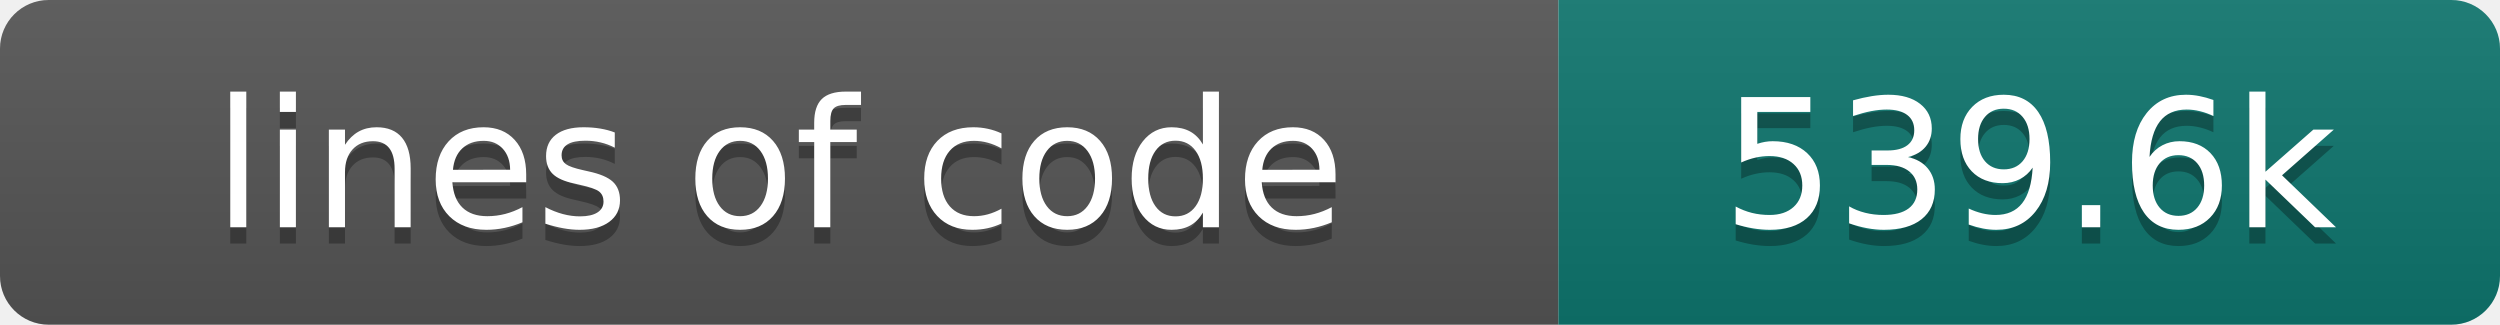
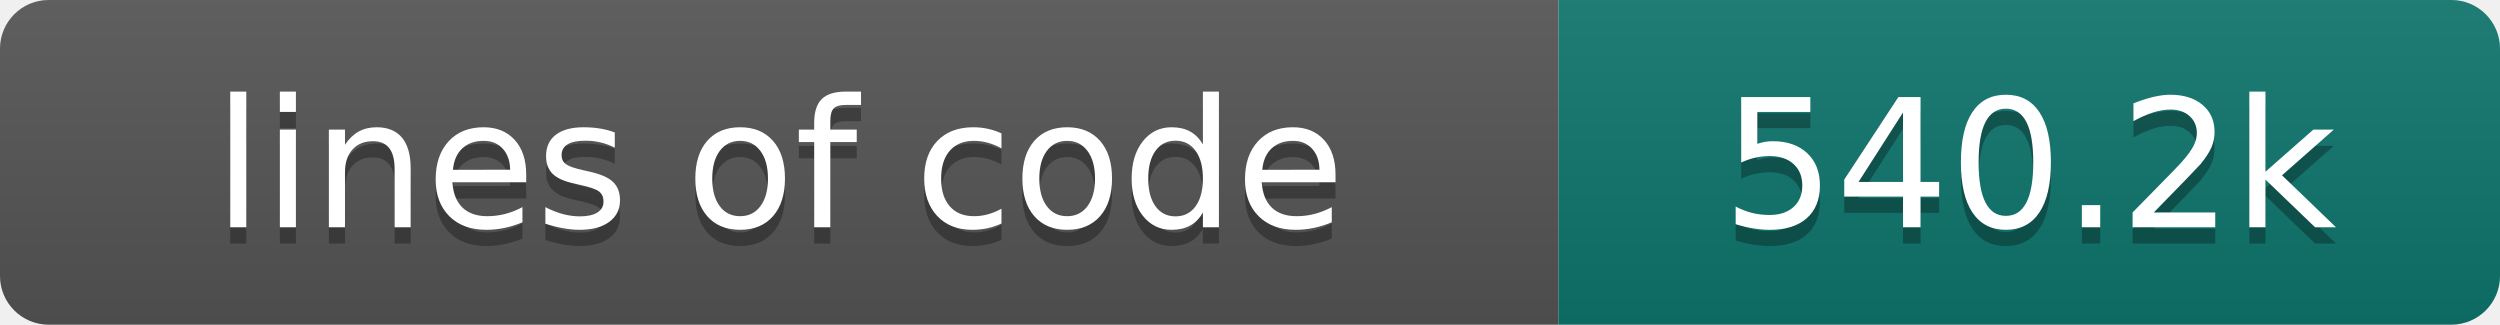
- <svg xmlns="http://www.w3.org/2000/svg" width="154" height="20" role="img" aria-label="lines of code: 539.6k">
+ <svg xmlns="http://www.w3.org/2000/svg" width="154" height="20" role="img" aria-label="lines of code: 540.2k">
  <linearGradient id="s" x2="0" y2="100%">
    <stop offset="0" stop-color="#bbb" stop-opacity=".1" />
    <stop offset="1" stop-opacity=".1" />
  </linearGradient>
  <clipPath id="r">
    <rect width="154" height="20" rx="3" fill="#fff" />
  </clipPath>
  <g clip-path="url(#r)">
    <rect width="96" height="20" fill="#555" />
    <rect x="96" width="58" height="20" fill="#0f766e" />
    <rect width="154" height="20" fill="url(#s)" />
  </g>
  <g fill="#fff" text-anchor="middle" font-family="DejaVu Sans,Verdana,Geneva,sans-serif" font-size="110">
    <text x="480" y="150" fill="#010101" fill-opacity=".3" transform="scale(.1)" textLength="860" lengthAdjust="spacing">lines of code</text>
    <text x="480" y="140" transform="scale(.1)" textLength="860" lengthAdjust="spacing">lines of code</text>
-     <text x="1250" y="150" fill="#010101" fill-opacity=".3" transform="scale(.1)" textLength="480" lengthAdjust="spacing">539.6k</text>
-     <text x="1250" y="140" transform="scale(.1)" textLength="480" lengthAdjust="spacing">539.6k</text>
+     <text x="1250" y="150" fill="#010101" fill-opacity=".3" transform="scale(.1)" textLength="480" lengthAdjust="spacing">540.2k</text>
+     <text x="1250" y="140" transform="scale(.1)" textLength="480" lengthAdjust="spacing">540.2k</text>
  </g>
</svg>
